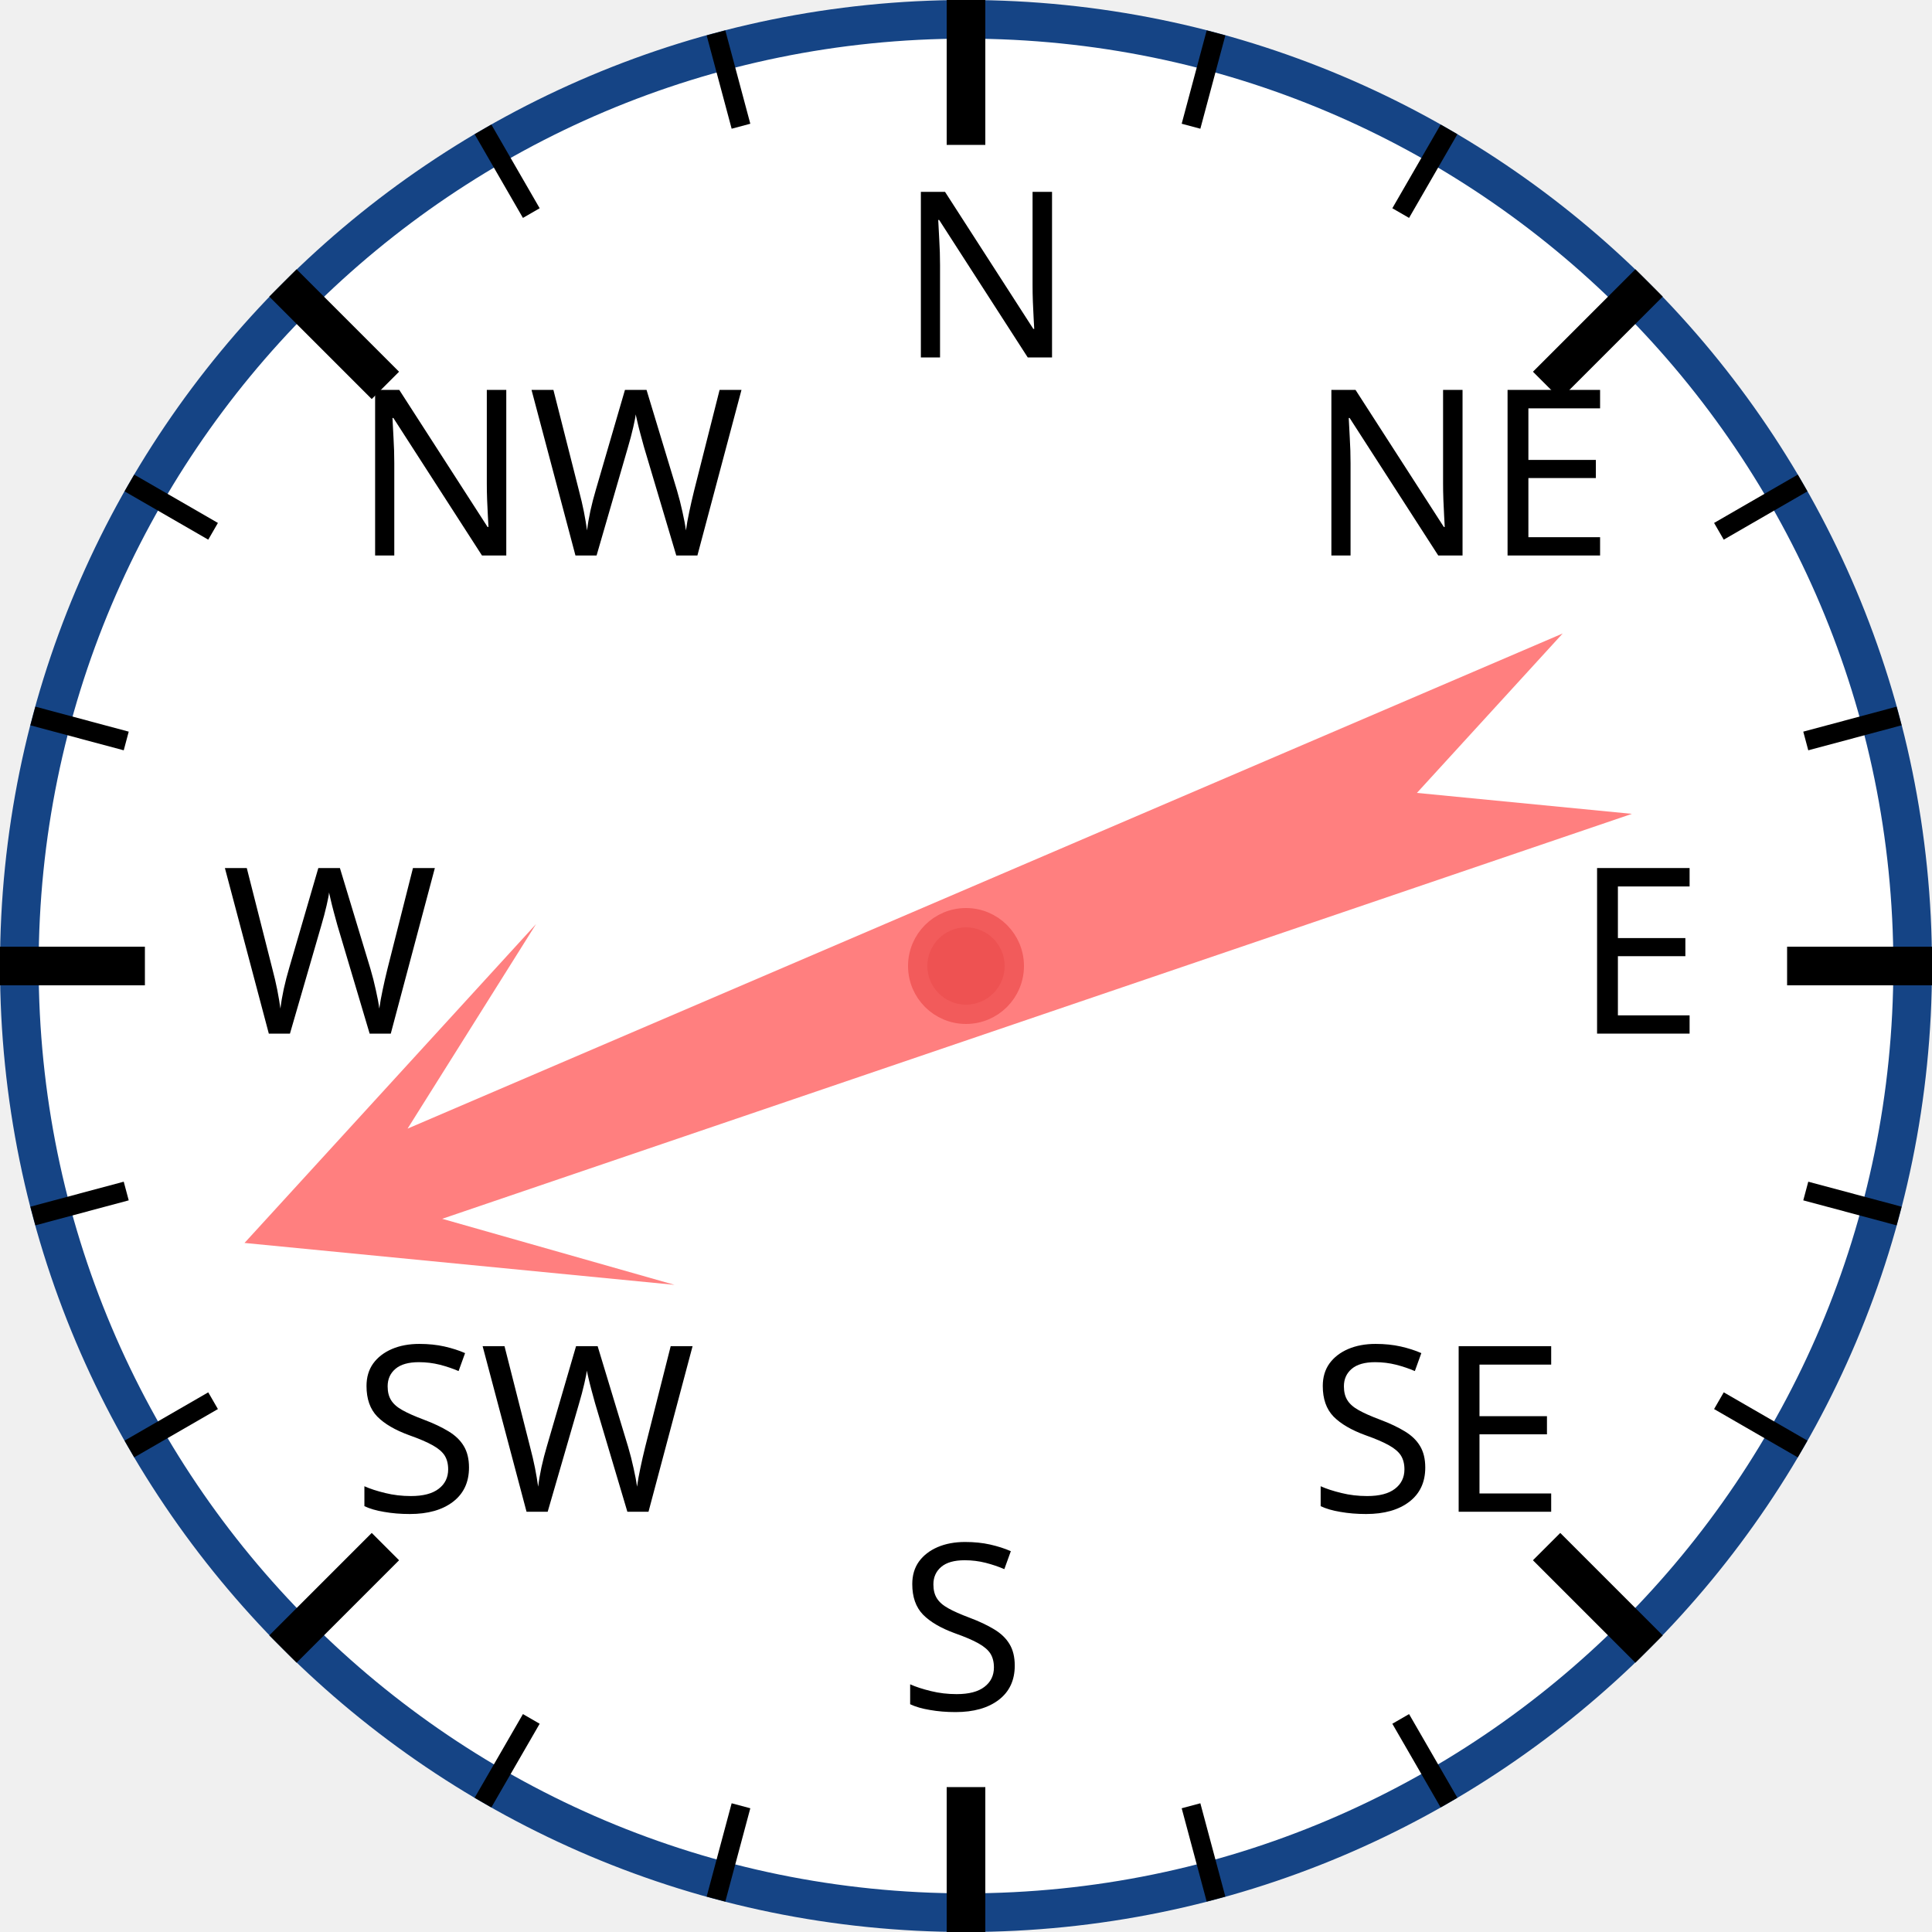
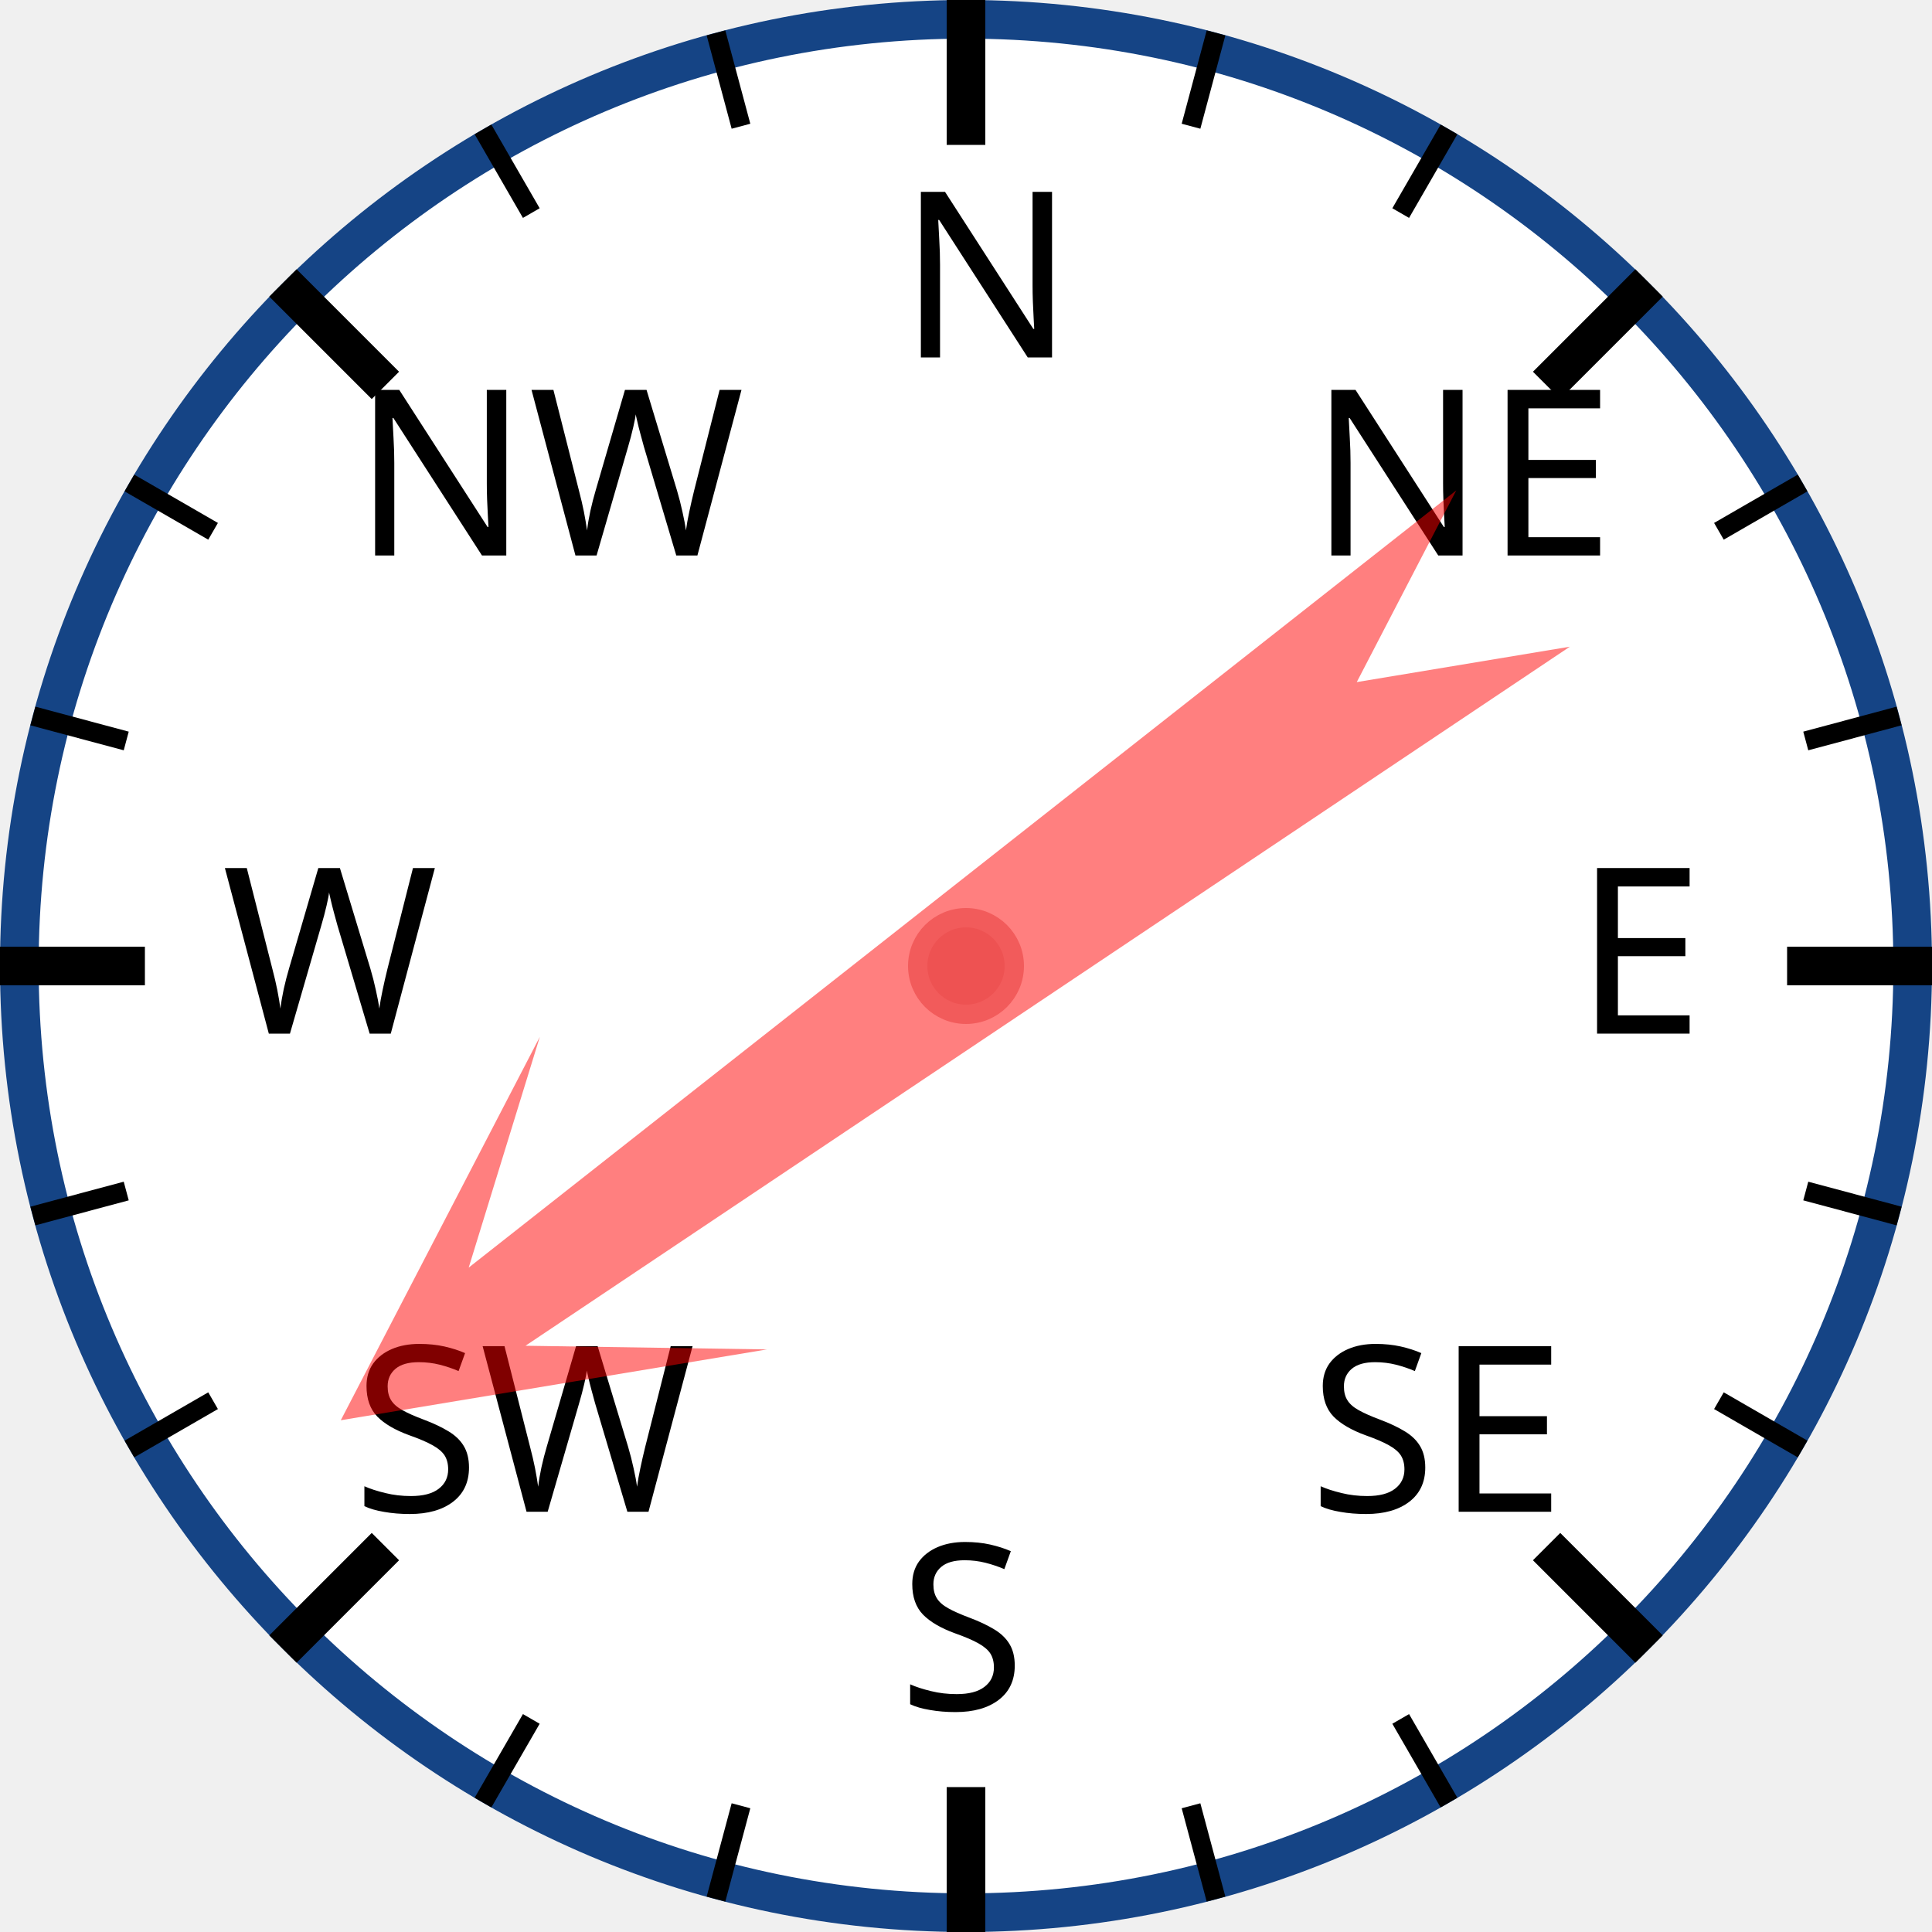
<svg xmlns="http://www.w3.org/2000/svg" width="120px" height="120px" viewBox="0 0 200 200">
  <circle cx="100" cy="100" r="98" style="fill: white; stroke: #154485; stroke-width: 4;" />
  <text x="93.0" y="37.0" style="font-family: sans-serif; font-size: 18pt;">N</text>
  <line x1="100.0" y1="0.0" x2="100.0" y2="15.0" style="stroke: black; stroke-width: 4;" />
  <line x1="74.118" y1="3.407" x2="76.706" y2="13.067" style="stroke: black; stroke-width: 2;" />
  <line x1="50" y1="13.397" x2="55" y2="22.058" style="stroke: black; stroke-width: 2;" />
  <text x="36.503" y="57.503" style="font-family: sans-serif; font-size: 18pt;">NW</text>
  <line x1="29.289" y1="29.289" x2="39.896" y2="39.896" style="stroke: black; stroke-width: 4;" />
  <line x1="13.397" y1="50" x2="22.058" y2="55" style="stroke: black; stroke-width: 2;" />
  <line x1="3.407" y1="74.118" x2="13.067" y2="76.706" style="stroke: black; stroke-width: 2;" />
  <text x="23.0" y="107.0" style="font-family: sans-serif; font-size: 18pt;">W</text>
  <line x1="0.0" y1="100.0" x2="15.0" y2="100.0" style="stroke: black; stroke-width: 4;" />
  <line x1="3.407" y1="125.882" x2="13.067" y2="123.294" style="stroke: black; stroke-width: 2;" />
  <line x1="13.397" y1="150" x2="22.058" y2="145" style="stroke: black; stroke-width: 2;" />
  <text x="36.503" y="156.497" style="font-family: sans-serif; font-size: 18pt;">SW</text>
  <line x1="29.289" y1="170.711" x2="39.896" y2="160.104" style="stroke: black; stroke-width: 4;" />
  <line x1="50" y1="186.603" x2="55" y2="177.942" style="stroke: black; stroke-width: 2;" />
  <line x1="74.118" y1="196.593" x2="76.706" y2="186.933" style="stroke: black; stroke-width: 2;" />
  <text x="93" y="177.0" style="font-family: sans-serif; font-size: 18pt;">S</text>
  <line x1="100" y1="200.0" x2="100" y2="185.0" style="stroke: black; stroke-width: 4;" />
  <line x1="125.882" y1="196.593" x2="123.294" y2="186.933" style="stroke: black; stroke-width: 2;" />
  <line x1="150.0" y1="186.603" x2="145.0" y2="177.942" style="stroke: black; stroke-width: 2;" />
  <text x="135.497" y="156.497" style="font-family: sans-serif; font-size: 18pt;">SE</text>
  <line x1="170.711" y1="170.711" x2="160.104" y2="160.104" style="stroke: black; stroke-width: 4;" />
  <line x1="186.603" y1="150" x2="177.942" y2="145" style="stroke: black; stroke-width: 2;" />
  <line x1="196.593" y1="125.882" x2="186.933" y2="123.294" style="stroke: black; stroke-width: 2;" />
  <text x="163.0" y="107" style="font-family: sans-serif; font-size: 18pt;">E</text>
  <line x1="200.0" y1="100" x2="185.0" y2="100" style="stroke: black; stroke-width: 4;" />
  <line x1="196.593" y1="74.118" x2="186.933" y2="76.706" style="stroke: black; stroke-width: 2;" />
  <line x1="186.603" y1="50" x2="177.942" y2="55" style="stroke: black; stroke-width: 2;" />
  <text x="135.497" y="57.503" style="font-family: sans-serif; font-size: 18pt;">NE</text>
  <line x1="170.711" y1="29.289" x2="160.104" y2="39.896" style="stroke: black; stroke-width: 4;" />
  <line x1="150" y1="13.397" x2="145" y2="22.058" style="stroke: black; stroke-width: 2;" />
  <line x1="125.882" y1="3.407" x2="123.294" y2="13.067" style="stroke: black; stroke-width: 2;" />
-   <polygon points="100 20 120 60 105 40 110 170 100 150 90 170 95 40 80 60" style="fill: red; fill-opacity: 0.5;" transform="rotate(249,100,100)" />
+   <polygon points="100 20 120 60 105 40 110 170 100 150 90 170 95 40 80 60" style="fill: red; fill-opacity: 0.5;" transform="rotate(234,100,100)" />
  <circle cx="100" cy="100" r="5" style="fill: #EE5252; stroke: #F25B5B; stroke-width: 2;" />
</svg>
